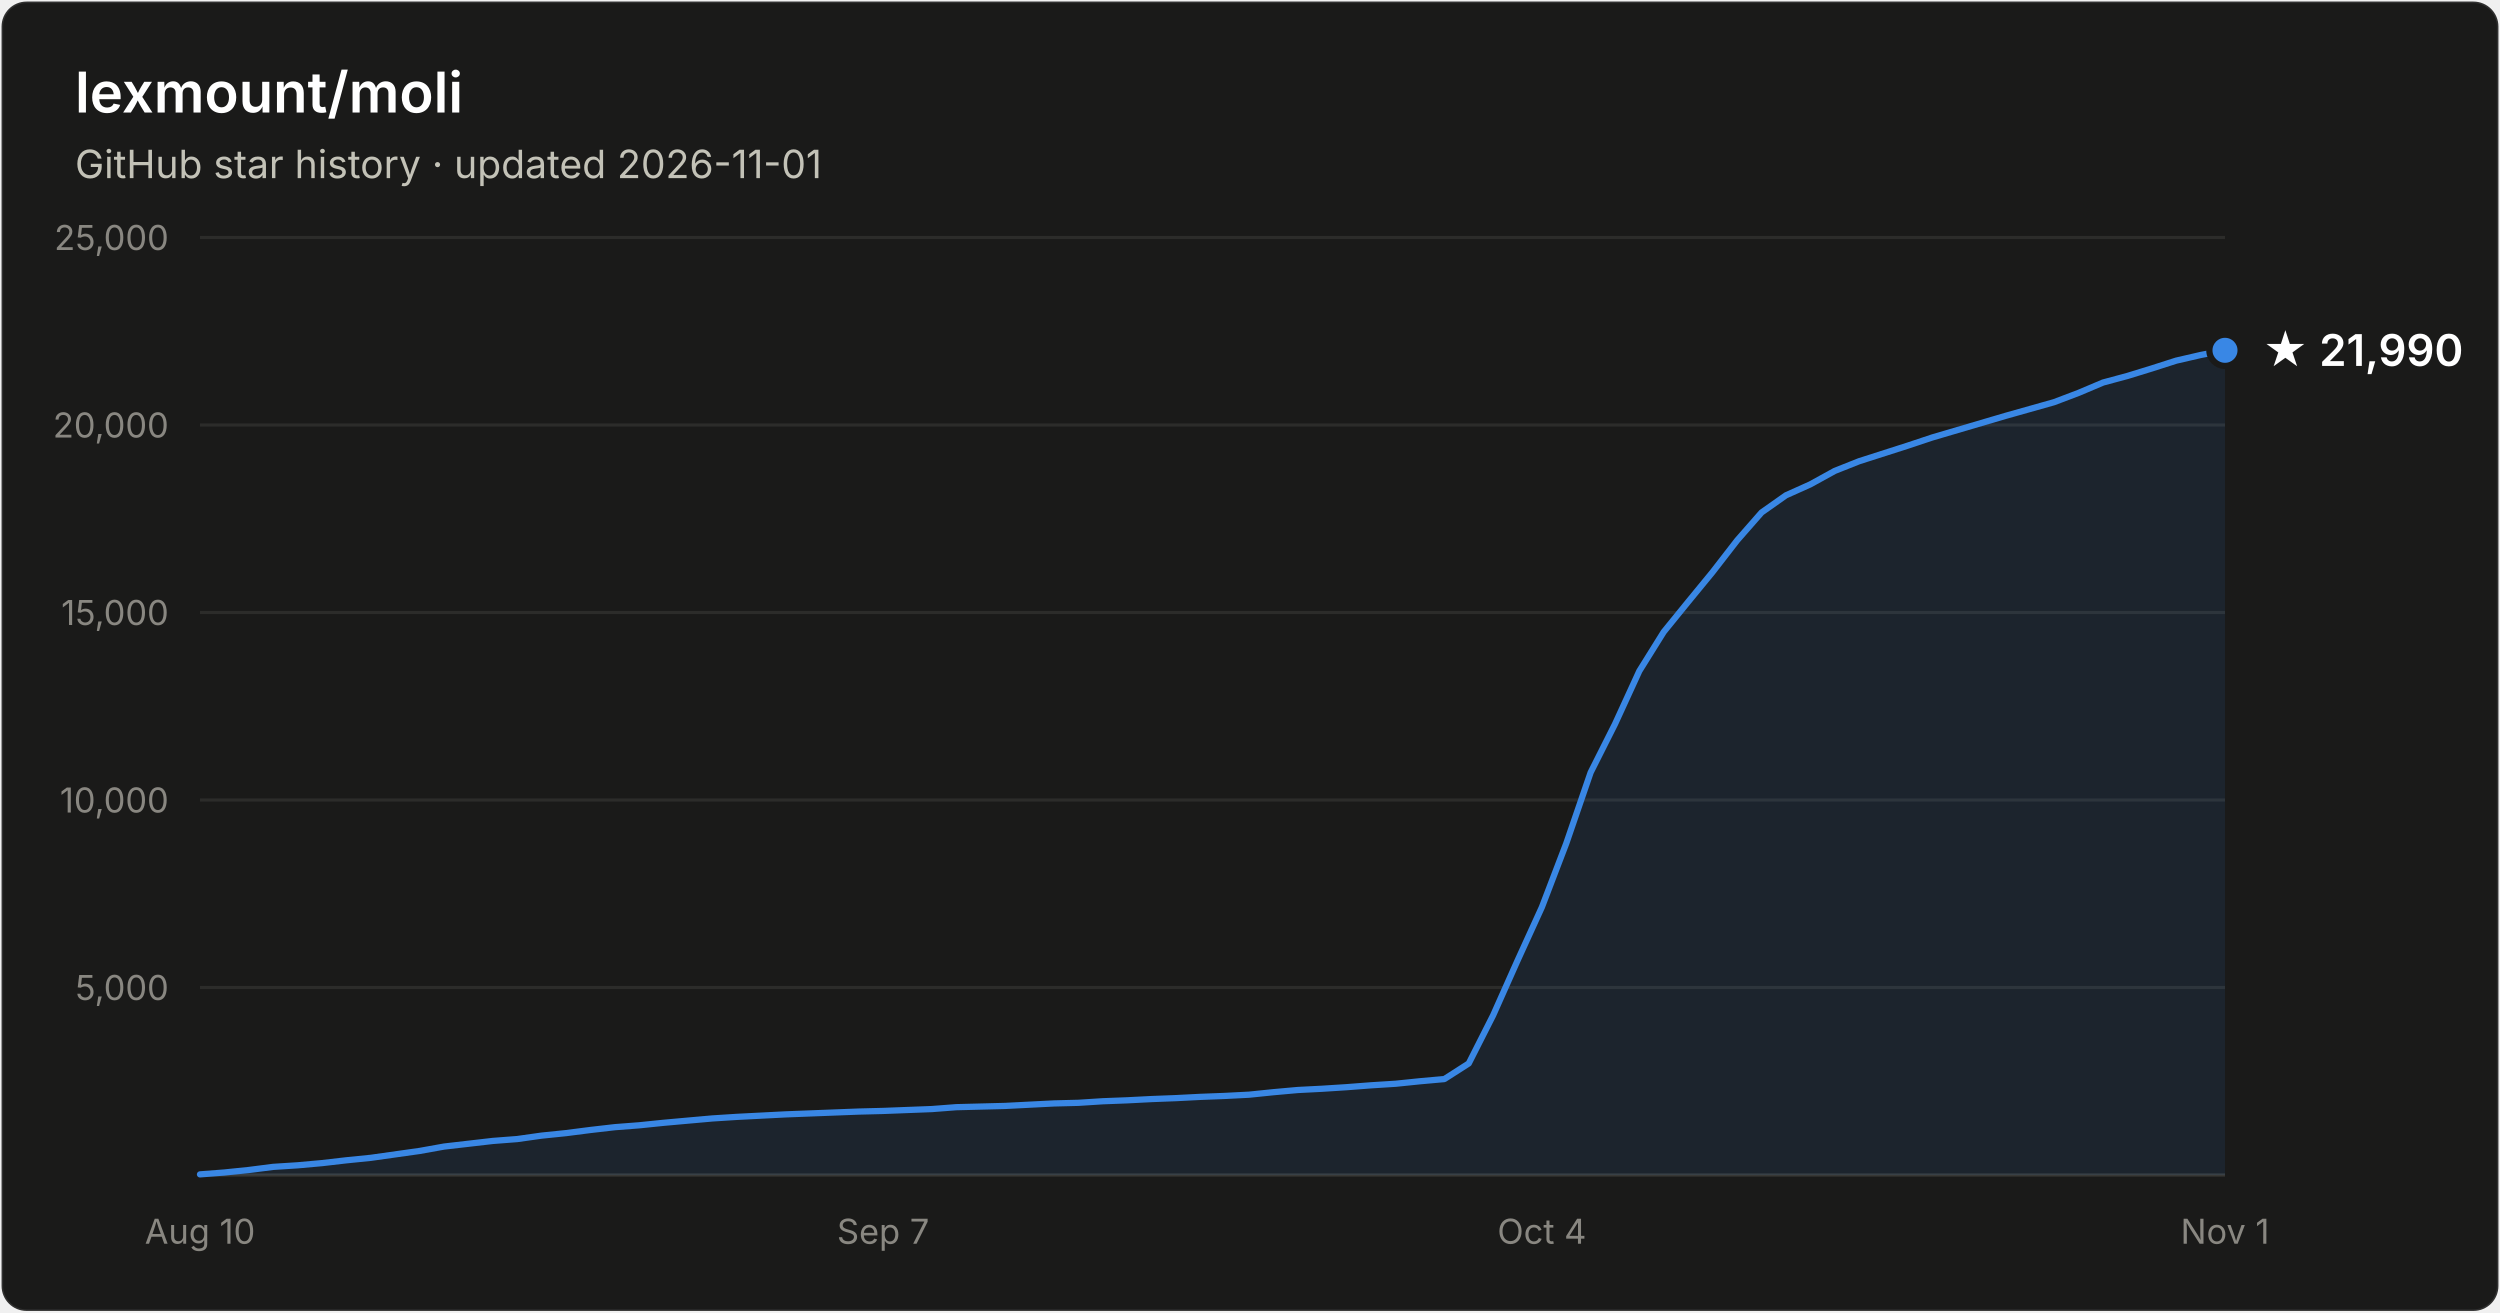
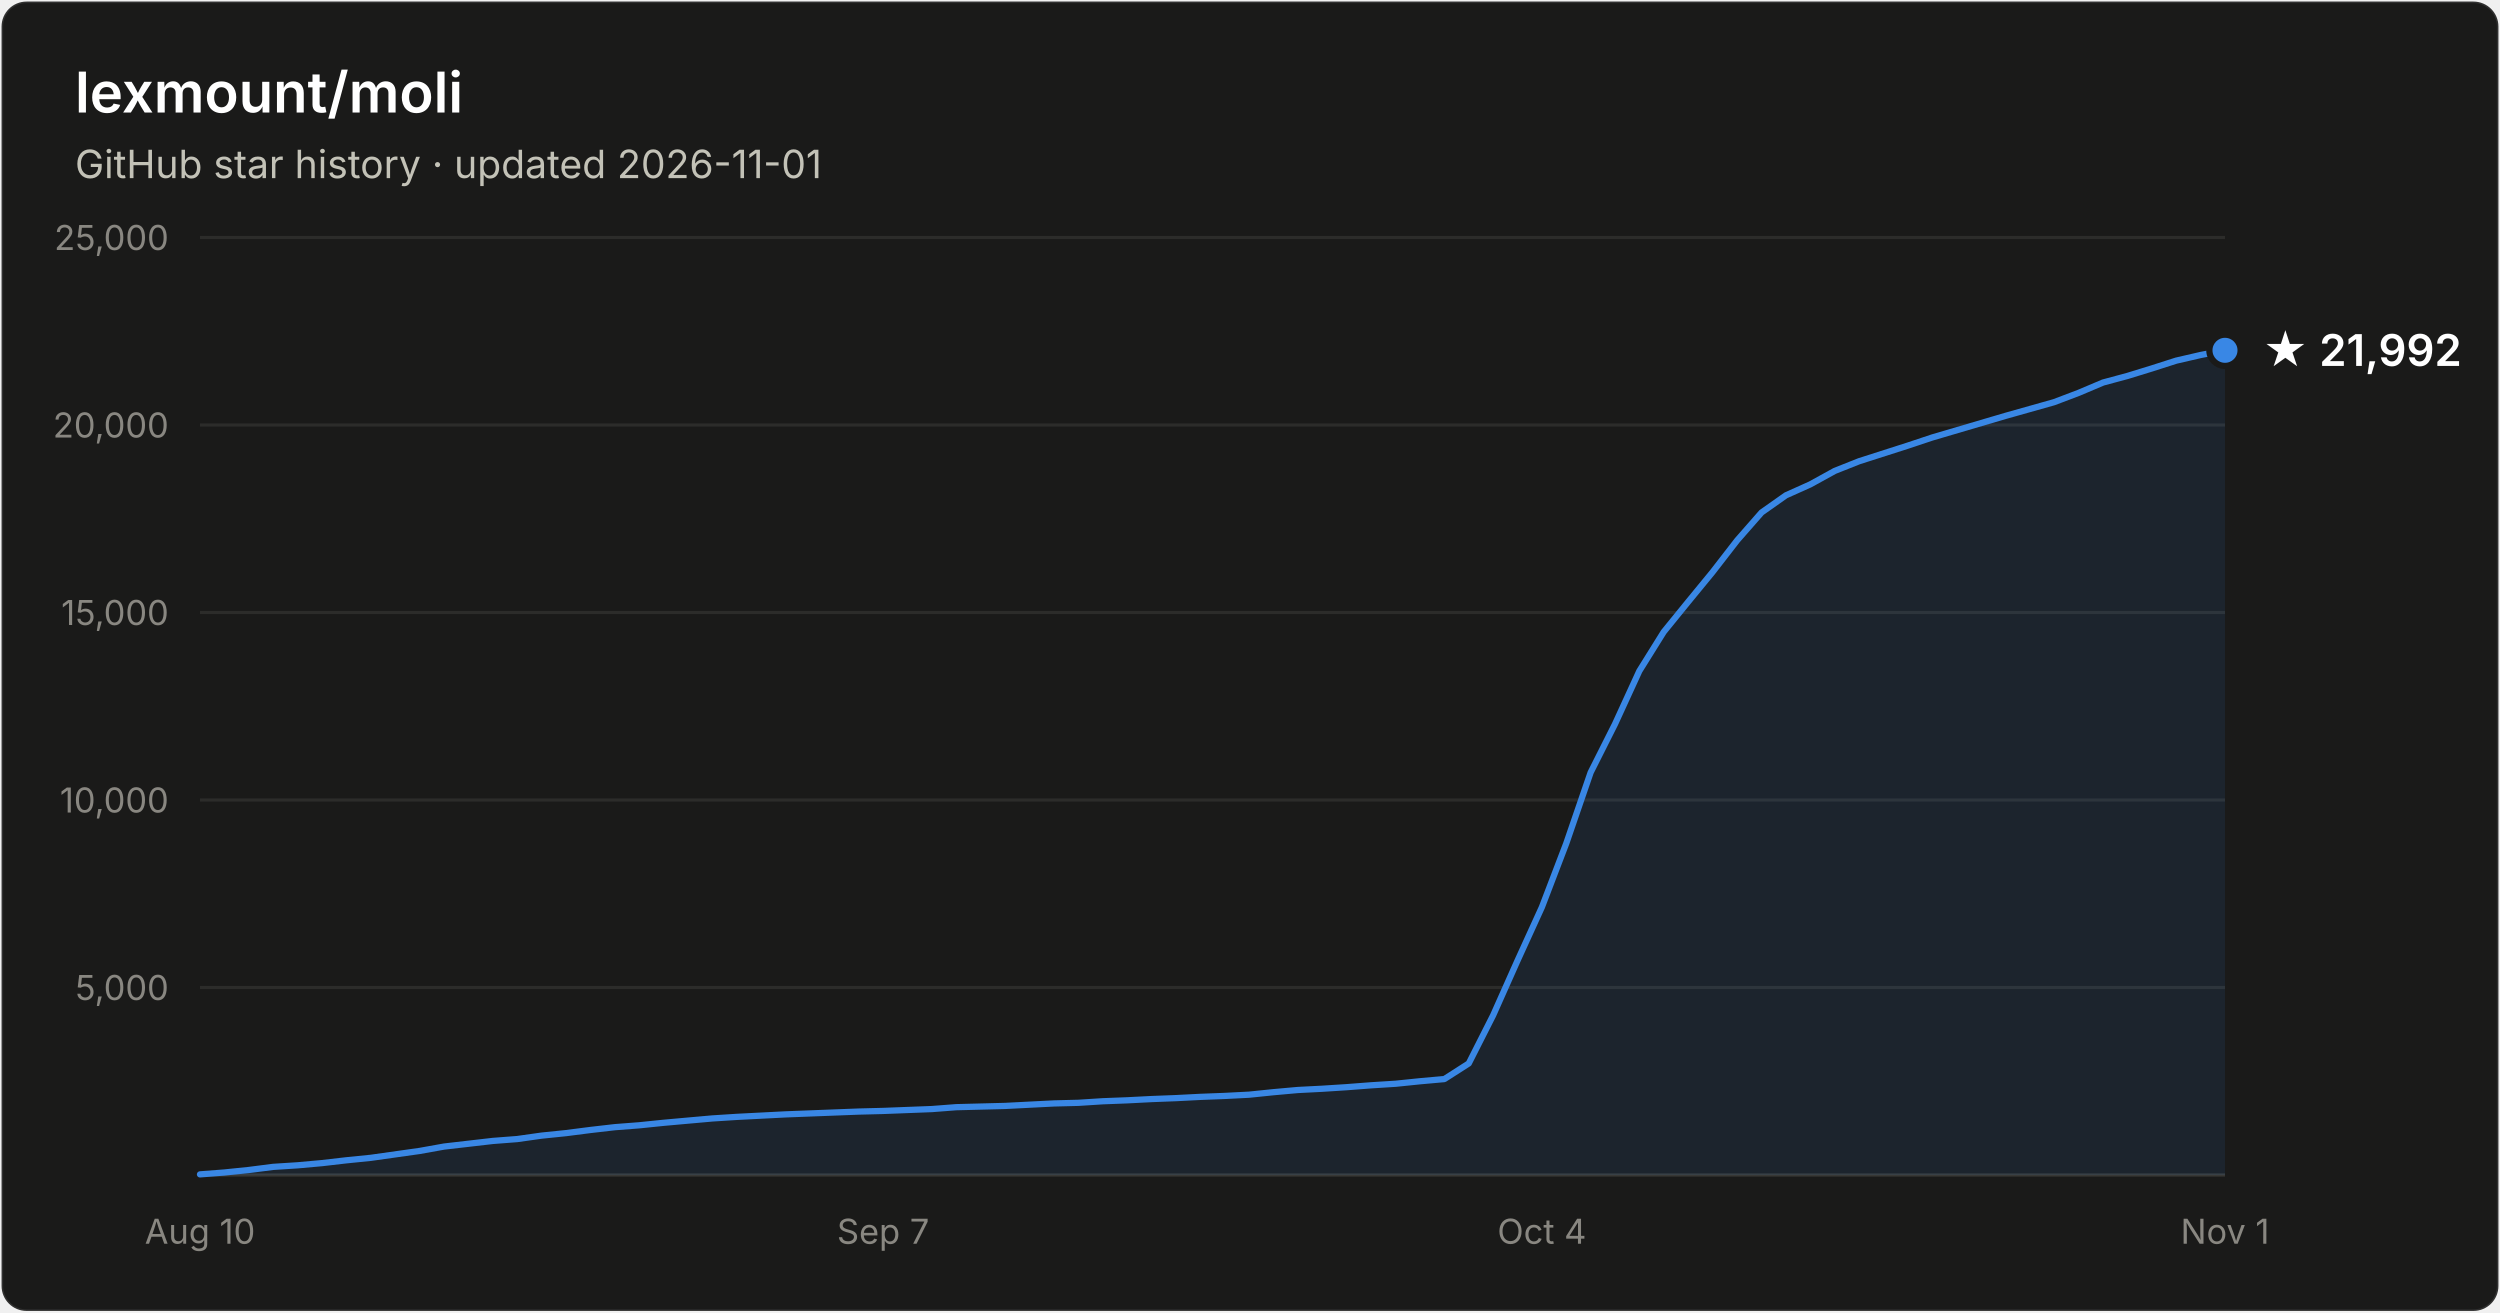
- <svg xmlns="http://www.w3.org/2000/svg" width="800" height="420" viewBox="0 0 800 420" font-family="system-ui, -apple-system, Segoe UI, sans-serif" role="img" aria-label="Star history of lexmount/moli: 21,990 stars as of 2026-11-01">
+ <svg xmlns="http://www.w3.org/2000/svg" width="800" height="420" viewBox="0 0 800 420" font-family="system-ui, -apple-system, Segoe UI, sans-serif" role="img" aria-label="Star history of lexmount/moli: 21,992 stars as of 2026-11-01">
  <rect x="0.5" y="0.5" width="799" height="419" rx="8" fill="#1a1a19" stroke="rgba(255,255,255,0.10)" />
  <text x="24" y="36" fill="#ffffff" font-size="18" font-weight="600">lexmount/moli</text>
  <text x="24" y="57" fill="#c3c2b7" font-size="12.5">GitHub star history · updated 2026-11-01</text>
  <line x1="64" y1="316.0" x2="712" y2="316.0" stroke="#2c2c2a" stroke-width="1" />
  <text x="54" y="320.0" text-anchor="end" fill="#898781" font-size="11" style="font-variant-numeric:tabular-nums">5,000</text>
  <line x1="64" y1="256.0" x2="712" y2="256.0" stroke="#2c2c2a" stroke-width="1" />
  <text x="54" y="260.0" text-anchor="end" fill="#898781" font-size="11" style="font-variant-numeric:tabular-nums">10,000</text>
  <line x1="64" y1="196.0" x2="712" y2="196.0" stroke="#2c2c2a" stroke-width="1" />
  <text x="54" y="200.0" text-anchor="end" fill="#898781" font-size="11" style="font-variant-numeric:tabular-nums">15,000</text>
  <line x1="64" y1="136.0" x2="712" y2="136.0" stroke="#2c2c2a" stroke-width="1" />
  <text x="54" y="140.0" text-anchor="end" fill="#898781" font-size="11" style="font-variant-numeric:tabular-nums">20,000</text>
  <line x1="64" y1="76.0" x2="712" y2="76.0" stroke="#2c2c2a" stroke-width="1" />
  <text x="54" y="80.0" text-anchor="end" fill="#898781" font-size="11" style="font-variant-numeric:tabular-nums">25,000</text>
  <line x1="64" y1="376" x2="712" y2="376" stroke="#383835" stroke-width="1" />
  <text x="64.0" y="398" text-anchor="middle" fill="#898781" font-size="11" style="font-variant-numeric:tabular-nums">Aug 10</text>
  <text x="282.6" y="398" text-anchor="middle" fill="#898781" font-size="11" style="font-variant-numeric:tabular-nums">Sep 7</text>
  <text x="493.4" y="398" text-anchor="middle" fill="#898781" font-size="11" style="font-variant-numeric:tabular-nums">Oct 4</text>
  <text x="712.0" y="398" text-anchor="middle" fill="#898781" font-size="11" style="font-variant-numeric:tabular-nums">Nov 1</text>
  <path d="M64.0 375.8 L71.8 375.2 L79.6 374.4 L87.4 373.4 L95.2 372.9 L103.0 372.2 L110.8 371.3 L118.7 370.5 L126.5 369.4 L134.3 368.3 L142.1 366.9 L149.9 366.0 L157.7 365.1 L165.5 364.5 L173.3 363.4 L181.1 362.6 L188.9 361.6 L196.7 360.7 L204.5 360.1 L212.3 359.3 L220.1 358.6 L228.0 357.9 L235.8 357.4 L243.6 357.0 L251.4 356.6 L259.2 356.3 L267.0 356.0 L274.8 355.7 L282.6 355.5 L290.4 355.2 L298.2 354.9 L306.0 354.3 L313.8 354.1 L321.6 353.9 L329.4 353.5 L337.3 353.1 L345.1 352.9 L352.9 352.4 L360.7 352.1 L368.5 351.7 L376.3 351.4 L384.1 351.0 L391.9 350.7 L399.7 350.3 L407.5 349.5 L415.3 348.8 L423.1 348.4 L430.9 347.9 L438.7 347.3 L446.6 346.8 L454.4 346.0 L462.2 345.3 L470.0 340.3 L477.8 324.9 L485.6 307.4 L493.4 290.3 L501.2 269.9 L509.0 247.2 L516.8 231.7 L524.6 214.7 L532.4 202.2 L540.2 192.6 L548.0 183.1 L555.9 172.9 L563.7 164.0 L571.5 158.5 L579.3 155.0 L587.1 150.7 L594.9 147.6 L602.7 145.1 L610.5 142.6 L618.3 140.0 L626.1 137.7 L633.9 135.4 L641.7 133.1 L649.5 130.9 L657.3 128.7 L665.2 125.7 L673.0 122.4 L680.8 120.3 L688.6 117.9 L696.4 115.4 L704.2 113.6 L712.0 112.1 L712.0 376 L64.0 376 Z" fill="#3987e5" fill-opacity="0.1" />
  <path d="M64.0 375.8 L71.8 375.2 L79.6 374.4 L87.4 373.4 L95.2 372.9 L103.0 372.2 L110.8 371.3 L118.7 370.5 L126.5 369.4 L134.3 368.3 L142.1 366.9 L149.9 366.0 L157.7 365.1 L165.5 364.5 L173.3 363.4 L181.1 362.6 L188.9 361.6 L196.7 360.7 L204.5 360.1 L212.3 359.3 L220.1 358.6 L228.0 357.9 L235.8 357.4 L243.6 357.0 L251.4 356.6 L259.2 356.3 L267.0 356.0 L274.8 355.7 L282.6 355.5 L290.4 355.2 L298.2 354.9 L306.0 354.3 L313.8 354.1 L321.6 353.9 L329.4 353.5 L337.3 353.1 L345.1 352.9 L352.9 352.4 L360.7 352.1 L368.5 351.7 L376.3 351.4 L384.1 351.0 L391.9 350.7 L399.7 350.3 L407.5 349.5 L415.3 348.8 L423.1 348.4 L430.9 347.9 L438.7 347.3 L446.6 346.8 L454.4 346.0 L462.2 345.3 L470.0 340.3 L477.8 324.9 L485.6 307.4 L493.4 290.3 L501.2 269.9 L509.0 247.2 L516.8 231.7 L524.6 214.7 L532.4 202.2 L540.2 192.6 L548.0 183.1 L555.9 172.9 L563.7 164.0 L571.5 158.5 L579.3 155.0 L587.1 150.7 L594.9 147.6 L602.7 145.1 L610.5 142.6 L618.3 140.0 L626.1 137.7 L633.9 135.4 L641.7 133.1 L649.5 130.9 L657.3 128.7 L665.2 125.7 L673.0 122.4 L680.8 120.3 L688.6 117.9 L696.4 115.4 L704.2 113.6 L712.0 112.1" fill="none" stroke="#3987e5" stroke-width="2" stroke-linejoin="round" stroke-linecap="round" />
  <circle cx="712.0" cy="112.1" r="5" fill="#3987e5" stroke="#1a1a19" stroke-width="2" />
-   <text x="724.0" y="117.1" fill="#ffffff" font-size="14" font-weight="600">★ 21,990</text>
+   <text x="724.0" y="117.1" fill="#ffffff" font-size="14" font-weight="600">★ 21,992</text>
</svg>
